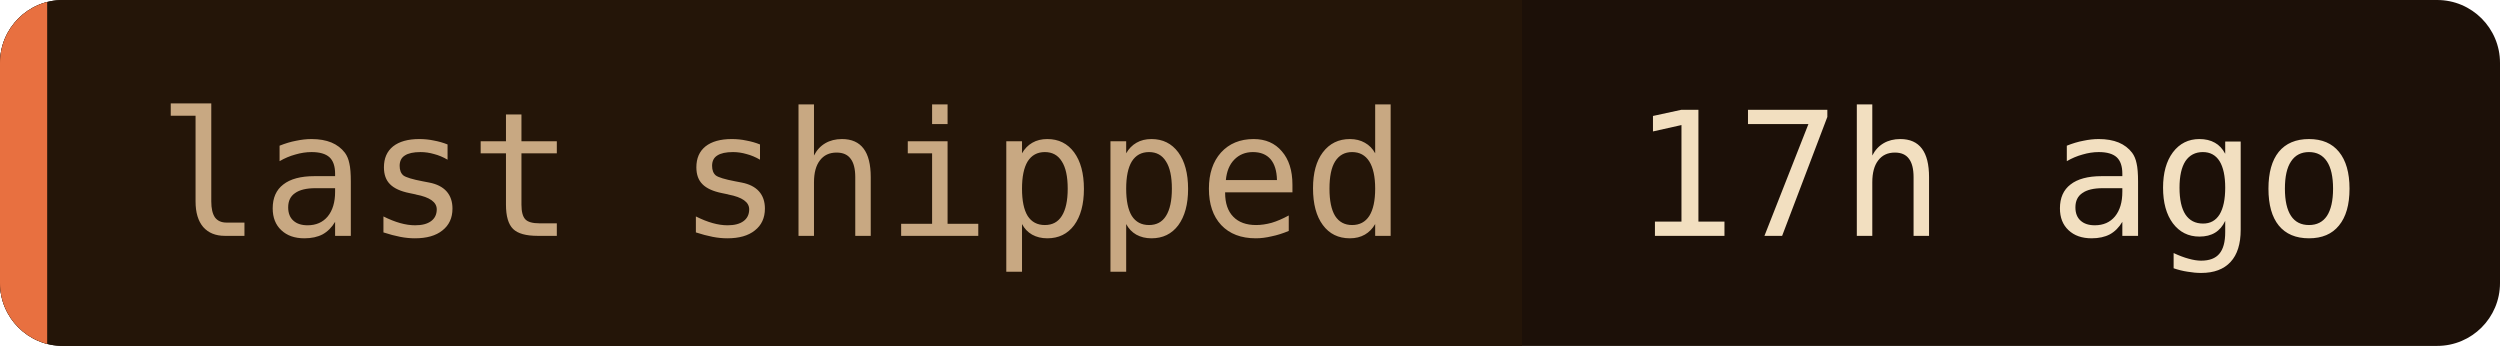
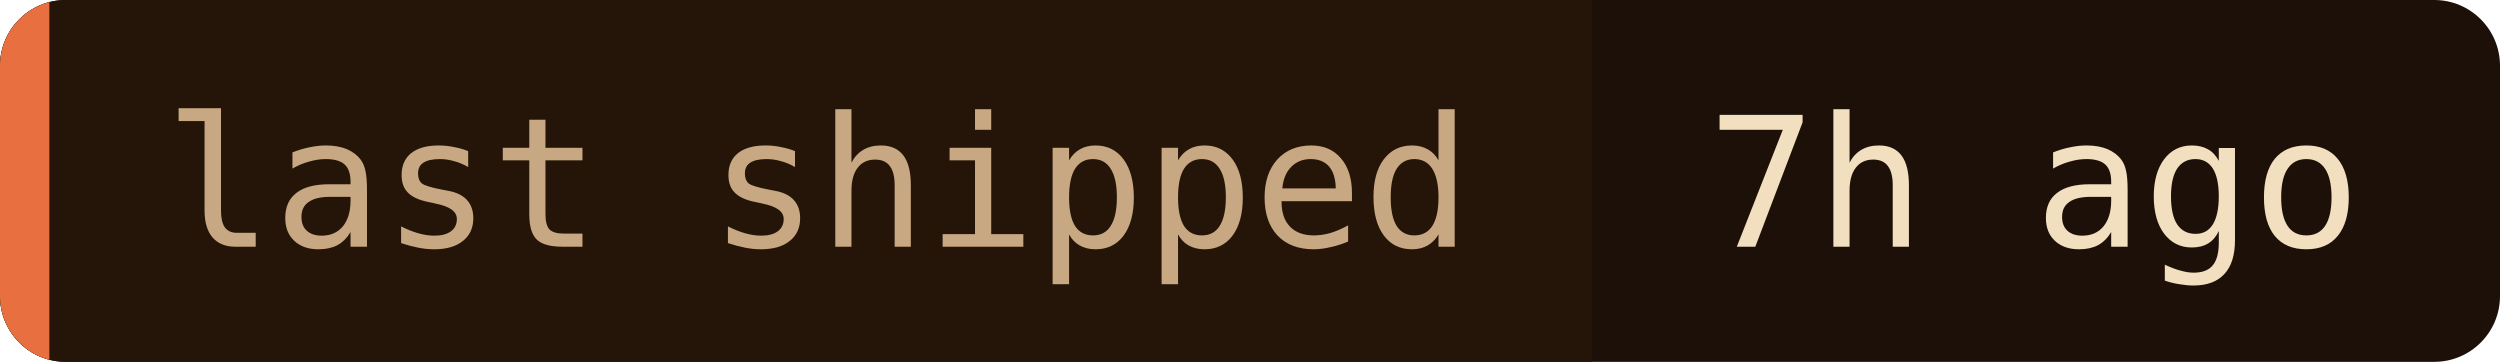
- <svg xmlns="http://www.w3.org/2000/svg" width="159" height="22" role="img" aria-label="last shipped: 17h ago">
+ <svg xmlns="http://www.w3.org/2000/svg" width="152" height="22" role="img" aria-label="last shipped: 7h ago">
  <clipPath id="c">
-     <rect width="159" height="22" rx="4" />
+     <rect width="152" height="22" rx="4" />
  </clipPath>
  <g clip-path="url(#c)">
-     <rect width="159" height="22" fill="#1c1008" />
+     <rect width="152" height="22" fill="#1c1008" />
    <rect width="96.8" height="22" fill="#241508" />
    <rect width="3" height="22" fill="#e87040" />
  </g>
  <g font-family="'JetBrains Mono', 'Fira Code', ui-monospace, SFMono-Regular, Menlo, monospace" font-size="11">
    <text x="10" y="15" fill="#c8a882">last shipped</text>
-     <text x="103.8" y="15" fill="#f2dfc0">17h ago</text>
+     <text x="103.8" y="15" fill="#f2dfc0">7h ago</text>
  </g>
</svg>
